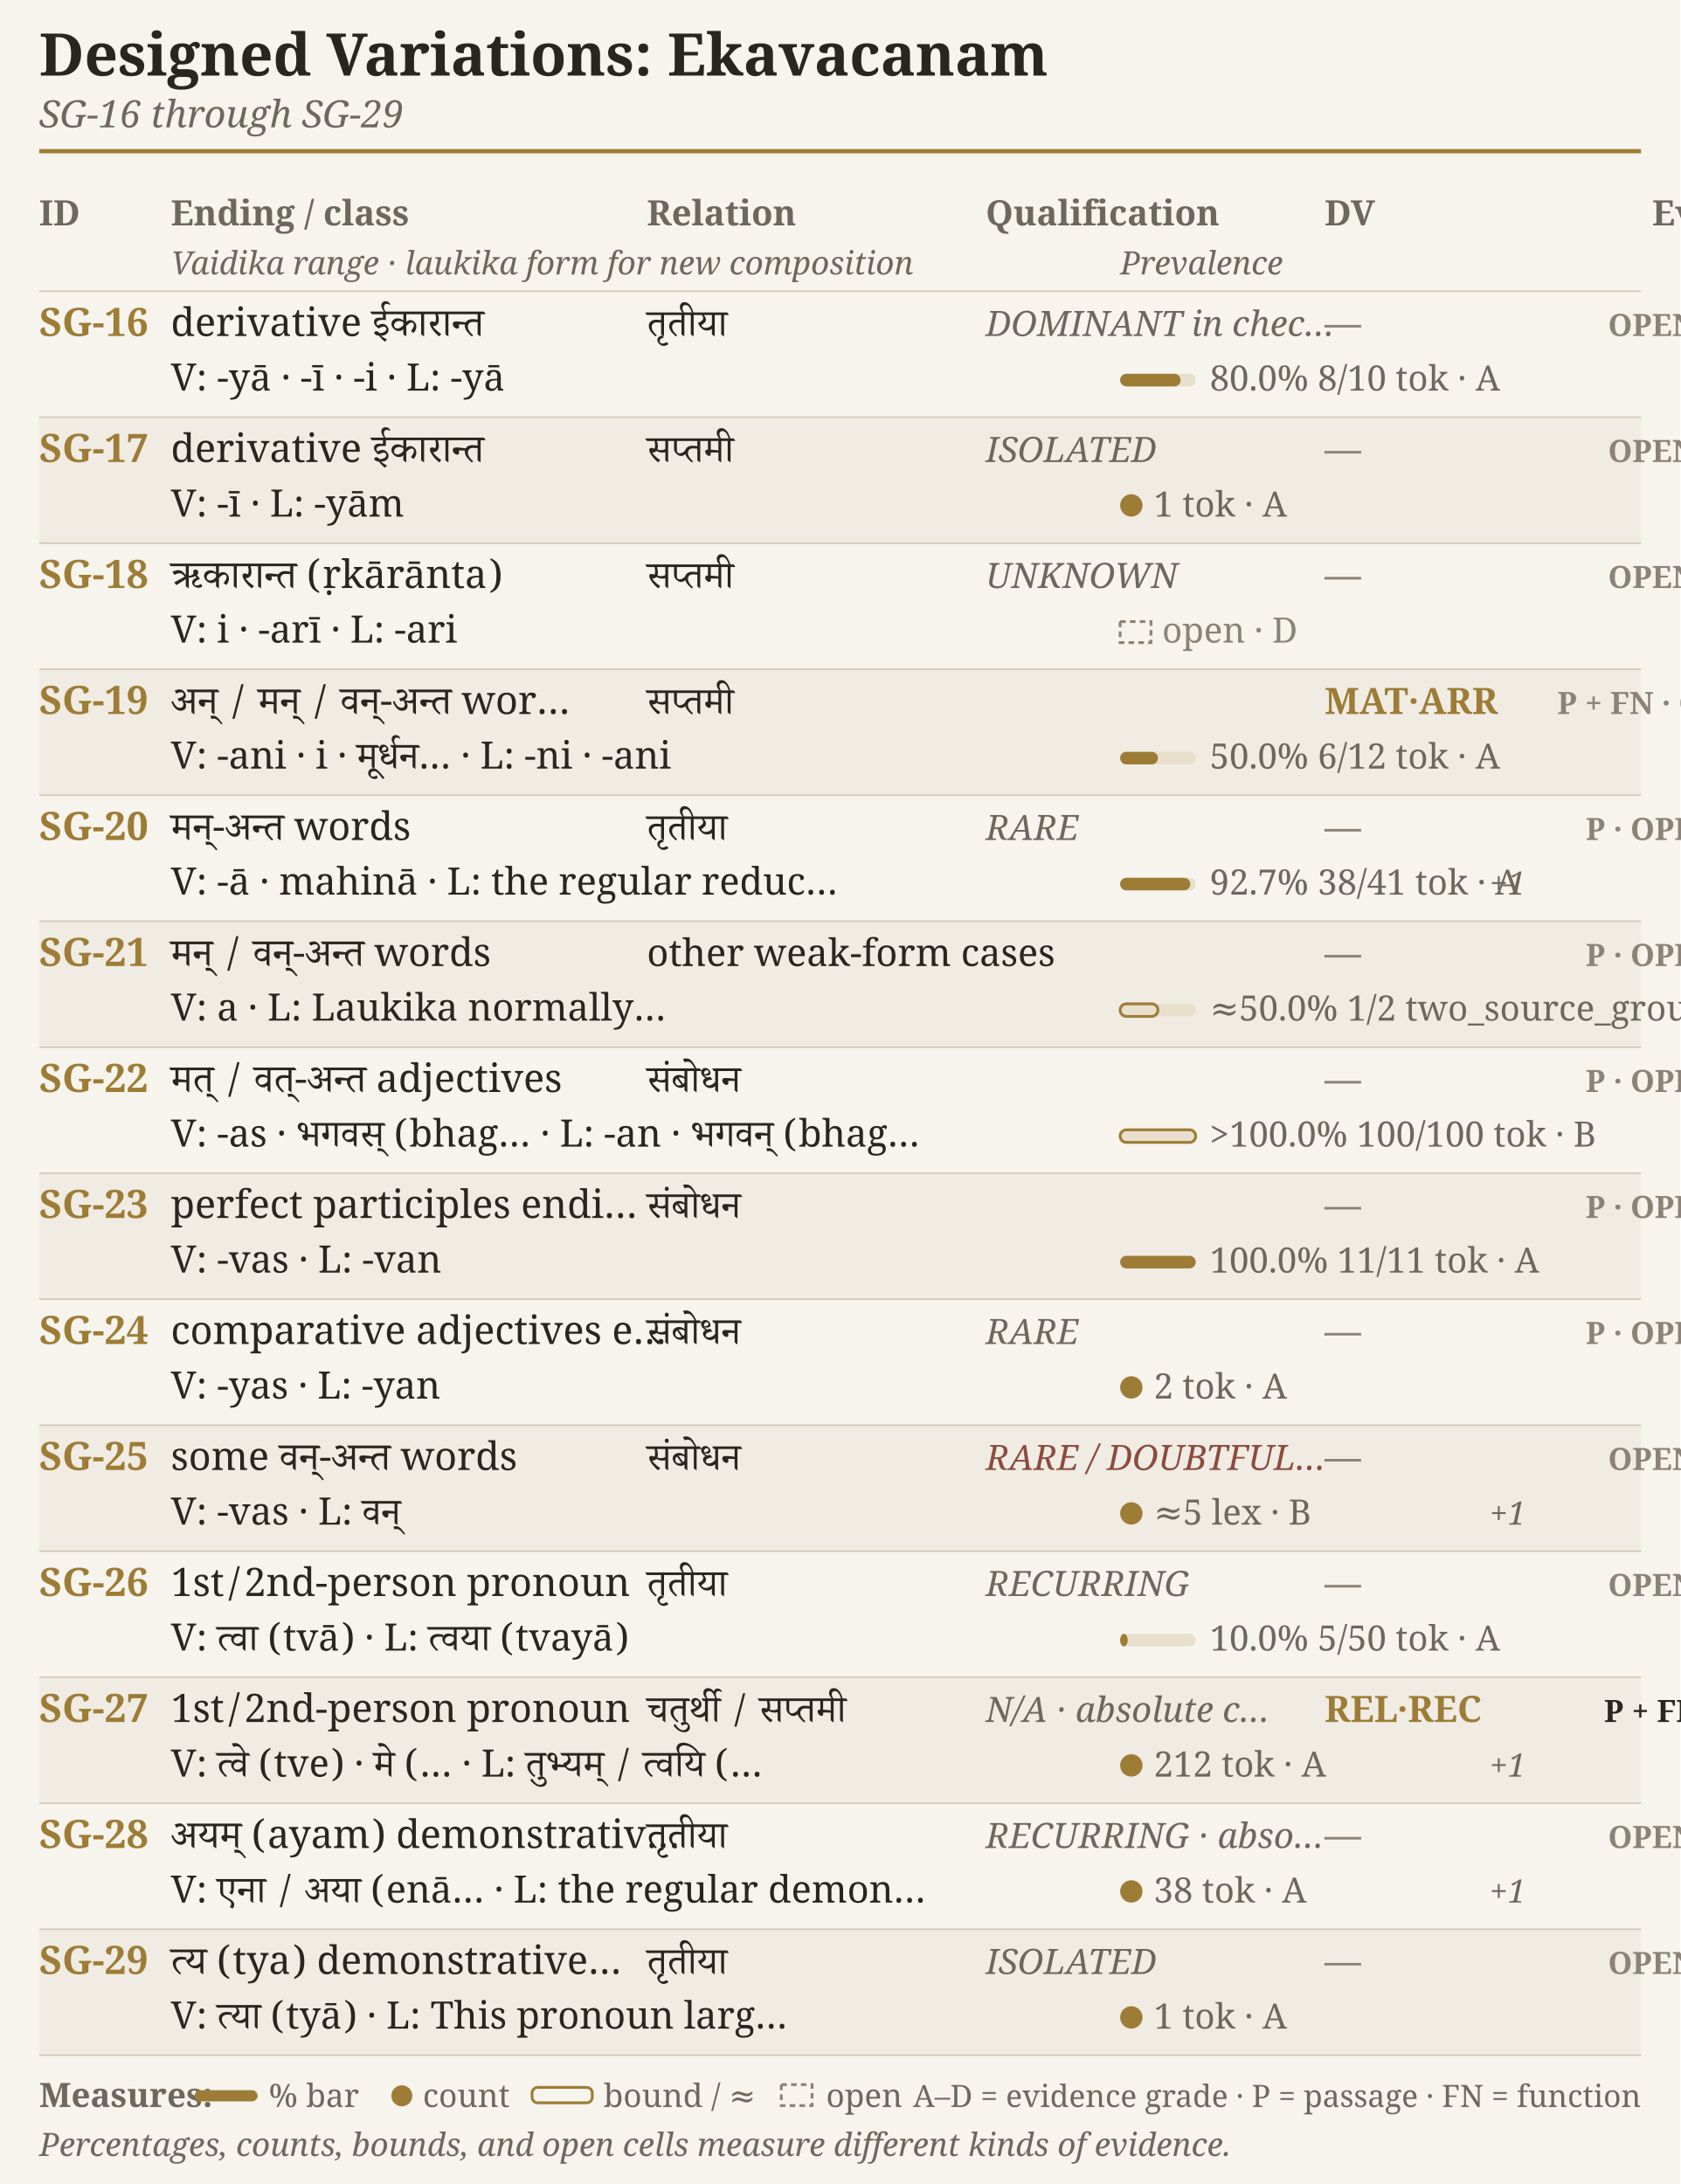
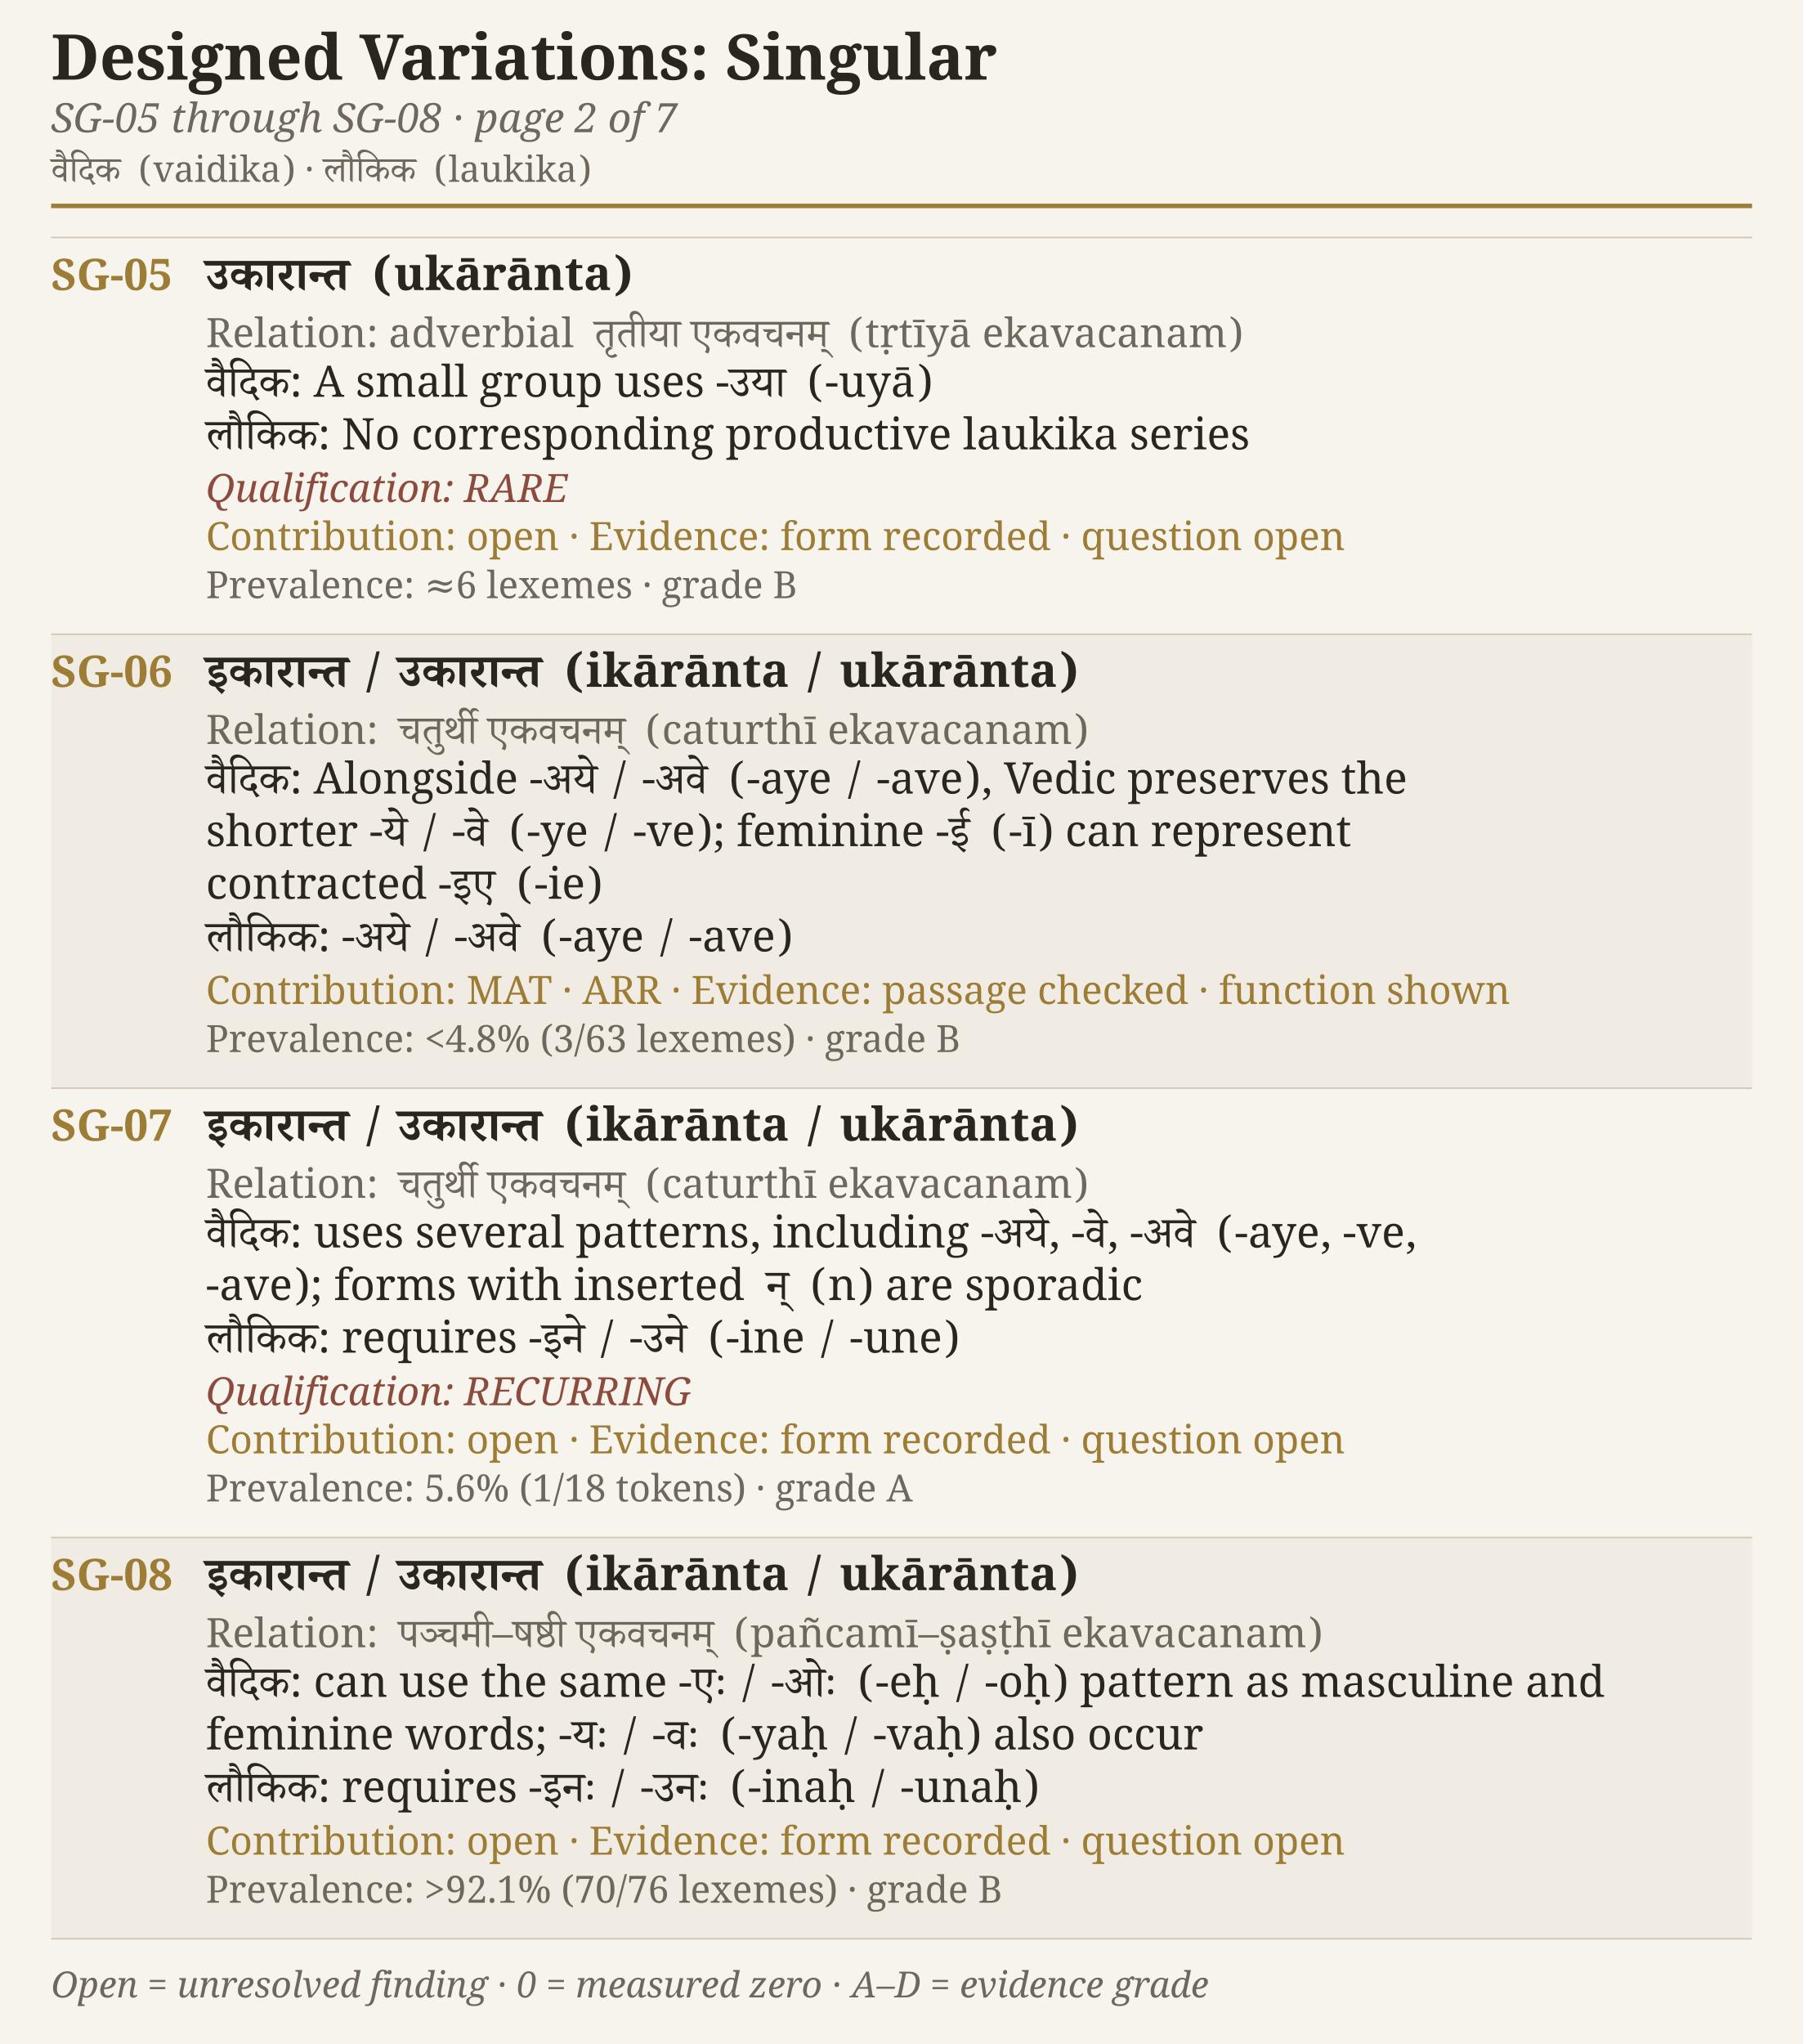
- <svg xmlns="http://www.w3.org/2000/svg" width="4.75in" height="6.175in" viewBox="0 0 1200 1560">
-   <rect width="1200" height="1560" fill="#f7f4ed" />
-   <text x="28.0" y="54.0" font-family="EB Garamond, Charter, Georgia, serif" font-size="42" font-weight="600" font-style="normal" fill="#29251f" text-anchor="start">Designed Variations: Ekavacanam</text>
-   <text x="28.0" y="91.0" font-family="EB Garamond, Charter, Georgia, serif" font-size="27" font-weight="400" font-style="italic" fill="#6e675d" text-anchor="start">SG-16 through SG-29</text>
-   <line x1="28" y1="108" x2="1172" y2="108" stroke="#9d7c36" stroke-width="3" />
-   <text x="28.0" y="161.0" font-family="EB Garamond, Charter, Georgia, serif" font-size="25" font-weight="600" font-style="normal" fill="#6e675d" text-anchor="start">ID</text>
-   <text x="122.0" y="161.0" font-family="EB Garamond, Charter, Georgia, serif" font-size="25" font-weight="600" font-style="normal" fill="#6e675d" text-anchor="start">Ending / class</text>
-   <text x="462.0" y="161.0" font-family="EB Garamond, Charter, Georgia, serif" font-size="25" font-weight="600" font-style="normal" fill="#6e675d" text-anchor="start">Relation</text>
-   <text x="704.0" y="161.0" font-family="EB Garamond, Charter, Georgia, serif" font-size="25" font-weight="600" font-style="normal" fill="#6e675d" text-anchor="start">Qualification</text>
-   <text x="946.0" y="161.0" font-family="EB Garamond, Charter, Georgia, serif" font-size="25" font-weight="600" font-style="normal" fill="#6e675d" text-anchor="start">DV</text>
-   <text x="1180.0" y="161.0" font-family="EB Garamond, Charter, Georgia, serif" font-size="25" font-weight="600" font-style="normal" fill="#6e675d" text-anchor="start">Evidence</text>
-   <text x="122.0" y="196.0" font-family="EB Garamond, Charter, Georgia, serif" font-size="23" font-weight="400" font-style="italic" fill="#6e675d" text-anchor="start">Vaidika range · laukika form for new composition</text>
-   <text x="800.0" y="196.0" font-family="EB Garamond, Charter, Georgia, serif" font-size="23" font-weight="400" font-style="italic" fill="#6e675d" text-anchor="start">Prevalence</text>
-   <line x1="28" y1="208" x2="1172" y2="208" stroke="#cfc6b5" stroke-width="1" />
-   <text x="28.0" y="240.0" font-family="EB Garamond, Charter, Georgia, serif" font-size="28" font-weight="600" font-style="normal" fill="#9d7c36" text-anchor="start">SG-16</text>
-   <text x="122.0" y="240.0" font-family="Adobe Devanagari, Noto Serif Devanagari, serif" font-size="28" font-weight="400" font-style="normal" fill="#29251f" text-anchor="start">derivative ईकारान्त</text>
-   <text x="704.0" y="240.0" font-family="EB Garamond, Charter, Georgia, serif" font-size="25" font-weight="400" font-style="italic" fill="#6e675d" text-anchor="start">DOMINANT in chec…</text>
-   <text x="462.0" y="240.0" font-family="Adobe Devanagari, Noto Serif Devanagari, serif" font-size="27" font-weight="400" font-style="normal" fill="#29251f" text-anchor="start">तृतीया</text>
-   <text x="122.0" y="279.0" font-family="Adobe Devanagari, Noto Serif Devanagari, serif" font-size="27" font-weight="400" font-style="normal" fill="#29251f" text-anchor="start">V: -yā · -ī · -i  ·  L: -yā</text>
-   <text x="946.0" y="240.0" font-family="EB Garamond, Charter, Georgia, serif" font-size="26" font-weight="600" font-style="normal" fill="#8b8377" text-anchor="start">—</text>
-   <rect x="800" y="267" width="54" height="9" rx="4.5" fill="#e8dfcc" />
-   <rect x="800" y="267" width="43.2" height="9" rx="4.5" fill="#9d7c36" />
-   <text x="864.0" y="279.0" font-family="EB Garamond, Charter, Georgia, serif" font-size="25" font-weight="400" font-style="normal" fill="#6e675d" text-anchor="start">80.0% 8/10 tok · A</text>
-   <text x="1180.0" y="240.0" font-family="EB Garamond, Charter, Georgia, serif" font-size="22" font-weight="600" font-style="normal" fill="#8b8377" text-anchor="middle">OPEN</text>
-   <rect x="28" y="298" width="1144" height="90" fill="#f0ece3" />
-   <line x1="28" y1="298" x2="1172" y2="298" stroke="#cfc6b5" stroke-width="1" />
-   <text x="28.0" y="330.0" font-family="EB Garamond, Charter, Georgia, serif" font-size="28" font-weight="600" font-style="normal" fill="#9d7c36" text-anchor="start">SG-17</text>
-   <text x="122.0" y="330.0" font-family="Adobe Devanagari, Noto Serif Devanagari, serif" font-size="28" font-weight="400" font-style="normal" fill="#29251f" text-anchor="start">derivative ईकारान्त</text>
-   <text x="704.0" y="330.0" font-family="EB Garamond, Charter, Georgia, serif" font-size="25" font-weight="400" font-style="italic" fill="#6e675d" text-anchor="start">ISOLATED</text>
-   <text x="462.0" y="330.0" font-family="Adobe Devanagari, Noto Serif Devanagari, serif" font-size="27" font-weight="400" font-style="normal" fill="#29251f" text-anchor="start">सप्तमी</text>
-   <text x="122.0" y="369.0" font-family="Adobe Devanagari, Noto Serif Devanagari, serif" font-size="27" font-weight="400" font-style="normal" fill="#29251f" text-anchor="start">V: -ī  ·  L: -yām</text>
-   <text x="946.0" y="330.0" font-family="EB Garamond, Charter, Georgia, serif" font-size="26" font-weight="600" font-style="normal" fill="#8b8377" text-anchor="start">—</text>
-   <circle cx="808" cy="361" r="7" fill="#9d7c36" stroke="#9d7c36" stroke-width="2" />
-   <text x="824.0" y="369.0" font-family="EB Garamond, Charter, Georgia, serif" font-size="25" font-weight="400" font-style="normal" fill="#6e675d" text-anchor="start">1 tok · A</text>
-   <text x="1180.0" y="330.0" font-family="EB Garamond, Charter, Georgia, serif" font-size="22" font-weight="600" font-style="normal" fill="#8b8377" text-anchor="middle">OPEN</text>
-   <line x1="28" y1="388" x2="1172" y2="388" stroke="#cfc6b5" stroke-width="1" />
-   <text x="28.0" y="420.0" font-family="EB Garamond, Charter, Georgia, serif" font-size="28" font-weight="600" font-style="normal" fill="#9d7c36" text-anchor="start">SG-18</text>
-   <text x="122.0" y="420.0" font-family="Adobe Devanagari, Noto Serif Devanagari, serif" font-size="28" font-weight="400" font-style="normal" fill="#29251f" text-anchor="start">ऋकारान्त (ṛkārānta)</text>
-   <text x="704.0" y="420.0" font-family="EB Garamond, Charter, Georgia, serif" font-size="25" font-weight="400" font-style="italic" fill="#6e675d" text-anchor="start">UNKNOWN</text>
-   <text x="462.0" y="420.0" font-family="Adobe Devanagari, Noto Serif Devanagari, serif" font-size="27" font-weight="400" font-style="normal" fill="#29251f" text-anchor="start">सप्तमी</text>
-   <text x="122.0" y="459.0" font-family="Adobe Devanagari, Noto Serif Devanagari, serif" font-size="27" font-weight="400" font-style="normal" fill="#29251f" text-anchor="start">V: i · -arī  ·  L: -ari</text>
-   <text x="946.0" y="420.0" font-family="EB Garamond, Charter, Georgia, serif" font-size="26" font-weight="600" font-style="normal" fill="#8b8377" text-anchor="start">—</text>
-   <rect x="800" y="444" width="22" height="15" fill="none" stroke="#8b8377" stroke-width="2" stroke-dasharray="4 3" />
-   <text x="830.0" y="459.0" font-family="EB Garamond, Charter, Georgia, serif" font-size="25" font-weight="400" font-style="normal" fill="#8b8377" text-anchor="start">open · D</text>
-   <text x="1180.0" y="420.0" font-family="EB Garamond, Charter, Georgia, serif" font-size="22" font-weight="600" font-style="normal" fill="#8b8377" text-anchor="middle">OPEN</text>
-   <rect x="28" y="478" width="1144" height="90" fill="#f0ece3" />
-   <line x1="28" y1="478" x2="1172" y2="478" stroke="#cfc6b5" stroke-width="1" />
-   <text x="28.0" y="510.0" font-family="EB Garamond, Charter, Georgia, serif" font-size="28" font-weight="600" font-style="normal" fill="#9d7c36" text-anchor="start">SG-19</text>
-   <text x="122.0" y="510.0" font-family="Adobe Devanagari, Noto Serif Devanagari, serif" font-size="28" font-weight="400" font-style="normal" fill="#29251f" text-anchor="start">अन् / मन् / वन्-अन्त wor…</text>
-   <text x="462.0" y="510.0" font-family="Adobe Devanagari, Noto Serif Devanagari, serif" font-size="27" font-weight="400" font-style="normal" fill="#29251f" text-anchor="start">सप्तमी</text>
-   <text x="122.0" y="549.0" font-family="Adobe Devanagari, Noto Serif Devanagari, serif" font-size="27" font-weight="400" font-style="normal" fill="#29251f" text-anchor="start">V: -ani · i · मूर्धन…  ·  L: -ni · -ani</text>
-   <text x="946.0" y="510.0" font-family="EB Garamond, Charter, Georgia, serif" font-size="26" font-weight="600" font-style="normal" fill="#9d7c36" text-anchor="start">MAT·ARR</text>
-   <rect x="800" y="537" width="54" height="9" rx="4.5" fill="#e8dfcc" />
-   <rect x="800" y="537" width="27.0" height="9" rx="4.5" fill="#9d7c36" />
-   <text x="864.0" y="549.0" font-family="EB Garamond, Charter, Georgia, serif" font-size="25" font-weight="400" font-style="normal" fill="#6e675d" text-anchor="start">50.0% 6/12 tok · A</text>
-   <text x="1180.0" y="510.0" font-family="EB Garamond, Charter, Georgia, serif" font-size="22" font-weight="600" font-style="normal" fill="#8b8377" text-anchor="middle">P + FN · OP…</text>
-   <line x1="28" y1="568" x2="1172" y2="568" stroke="#cfc6b5" stroke-width="1" />
-   <text x="28.0" y="600.0" font-family="EB Garamond, Charter, Georgia, serif" font-size="28" font-weight="600" font-style="normal" fill="#9d7c36" text-anchor="start">SG-20</text>
-   <text x="122.0" y="600.0" font-family="Adobe Devanagari, Noto Serif Devanagari, serif" font-size="28" font-weight="400" font-style="normal" fill="#29251f" text-anchor="start">मन्-अन्त words</text>
-   <text x="704.0" y="600.0" font-family="EB Garamond, Charter, Georgia, serif" font-size="25" font-weight="400" font-style="italic" fill="#6e675d" text-anchor="start">RARE</text>
-   <text x="462.0" y="600.0" font-family="Adobe Devanagari, Noto Serif Devanagari, serif" font-size="27" font-weight="400" font-style="normal" fill="#29251f" text-anchor="start">तृतीया</text>
-   <text x="122.0" y="639.0" font-family="Adobe Devanagari, Noto Serif Devanagari, serif" font-size="27" font-weight="400" font-style="normal" fill="#29251f" text-anchor="start">V: -ā · mahinā  ·  L: the regular reduc…</text>
-   <text x="946.0" y="600.0" font-family="EB Garamond, Charter, Georgia, serif" font-size="26" font-weight="600" font-style="normal" fill="#8b8377" text-anchor="start">—</text>
-   <rect x="800" y="627" width="54" height="9" rx="4.5" fill="#e8dfcc" />
-   <rect x="800" y="627" width="50.1" height="9" rx="4.5" fill="#9d7c36" />
-   <text x="864.0" y="639.0" font-family="EB Garamond, Charter, Georgia, serif" font-size="25" font-weight="400" font-style="normal" fill="#6e675d" text-anchor="start">92.7% 38/41 tok · A</text>
-   <text x="1064.0" y="639.0" font-family="EB Garamond, Charter, Georgia, serif" font-size="23" font-weight="400" font-style="italic" fill="#6e675d" text-anchor="start">+1</text>
-   <text x="1180.0" y="600.0" font-family="EB Garamond, Charter, Georgia, serif" font-size="22" font-weight="600" font-style="normal" fill="#8b8377" text-anchor="middle">P · OPEN</text>
-   <rect x="28" y="658" width="1144" height="90" fill="#f0ece3" />
-   <line x1="28" y1="658" x2="1172" y2="658" stroke="#cfc6b5" stroke-width="1" />
-   <text x="28.0" y="690.0" font-family="EB Garamond, Charter, Georgia, serif" font-size="28" font-weight="600" font-style="normal" fill="#9d7c36" text-anchor="start">SG-21</text>
-   <text x="122.0" y="690.0" font-family="Adobe Devanagari, Noto Serif Devanagari, serif" font-size="28" font-weight="400" font-style="normal" fill="#29251f" text-anchor="start">मन् / वन्-अन्त words</text>
-   <text x="462.0" y="690.0" font-family="Adobe Devanagari, Noto Serif Devanagari, serif" font-size="27" font-weight="400" font-style="normal" fill="#29251f" text-anchor="start">other weak-form cases</text>
-   <text x="122.0" y="729.0" font-family="Adobe Devanagari, Noto Serif Devanagari, serif" font-size="27" font-weight="400" font-style="normal" fill="#29251f" text-anchor="start">V: a  ·  L: Laukika normally…</text>
-   <text x="946.0" y="690.0" font-family="EB Garamond, Charter, Georgia, serif" font-size="26" font-weight="600" font-style="normal" fill="#8b8377" text-anchor="start">—</text>
-   <rect x="800" y="717" width="54" height="9" rx="4.5" fill="#e8dfcc" />
-   <rect x="800" y="717" width="27.0" height="9" rx="4.5" fill="none" stroke="#9d7c36" stroke-width="2" />
-   <text x="864.0" y="729.0" font-family="EB Garamond, Charter, Georgia, serif" font-size="25" font-weight="400" font-style="normal" fill="#6e675d" text-anchor="start">≈50.0% 1/2 two_source_grou…</text>
-   <text x="1180.0" y="690.0" font-family="EB Garamond, Charter, Georgia, serif" font-size="22" font-weight="600" font-style="normal" fill="#8b8377" text-anchor="middle">P · OPEN</text>
-   <line x1="28" y1="748" x2="1172" y2="748" stroke="#cfc6b5" stroke-width="1" />
-   <text x="28.0" y="780.0" font-family="EB Garamond, Charter, Georgia, serif" font-size="28" font-weight="600" font-style="normal" fill="#9d7c36" text-anchor="start">SG-22</text>
-   <text x="122.0" y="780.0" font-family="Adobe Devanagari, Noto Serif Devanagari, serif" font-size="28" font-weight="400" font-style="normal" fill="#29251f" text-anchor="start">मत् / वत्-अन्त adjectives</text>
-   <text x="462.0" y="780.0" font-family="Adobe Devanagari, Noto Serif Devanagari, serif" font-size="27" font-weight="400" font-style="normal" fill="#29251f" text-anchor="start">संबोधन</text>
-   <text x="122.0" y="819.0" font-family="Adobe Devanagari, Noto Serif Devanagari, serif" font-size="27" font-weight="400" font-style="normal" fill="#29251f" text-anchor="start">V: -as · भगवस् (bhag…  ·  L: -an · भगवन् (bhag…</text>
-   <text x="946.0" y="780.0" font-family="EB Garamond, Charter, Georgia, serif" font-size="26" font-weight="600" font-style="normal" fill="#8b8377" text-anchor="start">—</text>
-   <rect x="800" y="807" width="54" height="9" rx="4.5" fill="#e8dfcc" />
-   <rect x="800" y="807" width="54.0" height="9" rx="4.5" fill="none" stroke="#9d7c36" stroke-width="2" />
-   <text x="864.0" y="819.0" font-family="EB Garamond, Charter, Georgia, serif" font-size="25" font-weight="400" font-style="normal" fill="#6e675d" text-anchor="start">&gt;100.0% 100/100 tok · B</text>
-   <text x="1180.0" y="780.0" font-family="EB Garamond, Charter, Georgia, serif" font-size="22" font-weight="600" font-style="normal" fill="#8b8377" text-anchor="middle">P · OPEN</text>
-   <rect x="28" y="838" width="1144" height="90" fill="#f0ece3" />
-   <line x1="28" y1="838" x2="1172" y2="838" stroke="#cfc6b5" stroke-width="1" />
-   <text x="28.0" y="870.0" font-family="EB Garamond, Charter, Georgia, serif" font-size="28" font-weight="600" font-style="normal" fill="#9d7c36" text-anchor="start">SG-23</text>
-   <text x="122.0" y="870.0" font-family="Adobe Devanagari, Noto Serif Devanagari, serif" font-size="28" font-weight="400" font-style="normal" fill="#29251f" text-anchor="start">perfect participles endi…</text>
-   <text x="462.0" y="870.0" font-family="Adobe Devanagari, Noto Serif Devanagari, serif" font-size="27" font-weight="400" font-style="normal" fill="#29251f" text-anchor="start">संबोधन</text>
-   <text x="122.0" y="909.0" font-family="Adobe Devanagari, Noto Serif Devanagari, serif" font-size="27" font-weight="400" font-style="normal" fill="#29251f" text-anchor="start">V: -vas  ·  L: -van</text>
-   <text x="946.0" y="870.0" font-family="EB Garamond, Charter, Georgia, serif" font-size="26" font-weight="600" font-style="normal" fill="#8b8377" text-anchor="start">—</text>
-   <rect x="800" y="897" width="54" height="9" rx="4.5" fill="#e8dfcc" />
-   <rect x="800" y="897" width="54.0" height="9" rx="4.5" fill="#9d7c36" />
-   <text x="864.0" y="909.0" font-family="EB Garamond, Charter, Georgia, serif" font-size="25" font-weight="400" font-style="normal" fill="#6e675d" text-anchor="start">100.0% 11/11 tok · A</text>
-   <text x="1180.0" y="870.0" font-family="EB Garamond, Charter, Georgia, serif" font-size="22" font-weight="600" font-style="normal" fill="#8b8377" text-anchor="middle">P · OPEN</text>
-   <line x1="28" y1="928" x2="1172" y2="928" stroke="#cfc6b5" stroke-width="1" />
-   <text x="28.0" y="960.0" font-family="EB Garamond, Charter, Georgia, serif" font-size="28" font-weight="600" font-style="normal" fill="#9d7c36" text-anchor="start">SG-24</text>
-   <text x="122.0" y="960.0" font-family="Adobe Devanagari, Noto Serif Devanagari, serif" font-size="28" font-weight="400" font-style="normal" fill="#29251f" text-anchor="start">comparative adjectives e…</text>
-   <text x="704.0" y="960.0" font-family="EB Garamond, Charter, Georgia, serif" font-size="25" font-weight="400" font-style="italic" fill="#6e675d" text-anchor="start">RARE</text>
-   <text x="462.0" y="960.0" font-family="Adobe Devanagari, Noto Serif Devanagari, serif" font-size="27" font-weight="400" font-style="normal" fill="#29251f" text-anchor="start">संबोधन</text>
-   <text x="122.0" y="999.0" font-family="Adobe Devanagari, Noto Serif Devanagari, serif" font-size="27" font-weight="400" font-style="normal" fill="#29251f" text-anchor="start">V: -yas  ·  L: -yan</text>
-   <text x="946.0" y="960.0" font-family="EB Garamond, Charter, Georgia, serif" font-size="26" font-weight="600" font-style="normal" fill="#8b8377" text-anchor="start">—</text>
-   <circle cx="808" cy="991" r="7" fill="#9d7c36" stroke="#9d7c36" stroke-width="2" />
-   <text x="824.0" y="999.0" font-family="EB Garamond, Charter, Georgia, serif" font-size="25" font-weight="400" font-style="normal" fill="#6e675d" text-anchor="start">2 tok · A</text>
-   <text x="1180.0" y="960.0" font-family="EB Garamond, Charter, Georgia, serif" font-size="22" font-weight="600" font-style="normal" fill="#8b8377" text-anchor="middle">P · OPEN</text>
-   <rect x="28" y="1018" width="1144" height="90" fill="#f0ece3" />
-   <line x1="28" y1="1018" x2="1172" y2="1018" stroke="#cfc6b5" stroke-width="1" />
-   <text x="28.0" y="1050.0" font-family="EB Garamond, Charter, Georgia, serif" font-size="28" font-weight="600" font-style="normal" fill="#9d7c36" text-anchor="start">SG-25</text>
-   <text x="122.0" y="1050.0" font-family="Adobe Devanagari, Noto Serif Devanagari, serif" font-size="28" font-weight="400" font-style="normal" fill="#29251f" text-anchor="start">some वन्-अन्त words</text>
-   <text x="704.0" y="1050.0" font-family="EB Garamond, Charter, Georgia, serif" font-size="25" font-weight="400" font-style="italic" fill="#8b4b3d" text-anchor="start">RARE / DOUBTFUL…</text>
-   <text x="462.0" y="1050.0" font-family="Adobe Devanagari, Noto Serif Devanagari, serif" font-size="27" font-weight="400" font-style="normal" fill="#29251f" text-anchor="start">संबोधन</text>
-   <text x="122.0" y="1089.0" font-family="Adobe Devanagari, Noto Serif Devanagari, serif" font-size="27" font-weight="400" font-style="normal" fill="#29251f" text-anchor="start">V: -vas  ·  L: वन्</text>
-   <text x="946.0" y="1050.0" font-family="EB Garamond, Charter, Georgia, serif" font-size="26" font-weight="600" font-style="normal" fill="#8b8377" text-anchor="start">—</text>
-   <circle cx="808" cy="1081" r="7" fill="#9d7c36" stroke="#9d7c36" stroke-width="2" />
-   <text x="824.0" y="1089.0" font-family="EB Garamond, Charter, Georgia, serif" font-size="25" font-weight="400" font-style="normal" fill="#6e675d" text-anchor="start">≈5 lex · B</text>
-   <text x="1064.0" y="1089.0" font-family="EB Garamond, Charter, Georgia, serif" font-size="23" font-weight="400" font-style="italic" fill="#6e675d" text-anchor="start">+1</text>
-   <text x="1180.0" y="1050.0" font-family="EB Garamond, Charter, Georgia, serif" font-size="22" font-weight="600" font-style="normal" fill="#8b8377" text-anchor="middle">OPEN</text>
-   <line x1="28" y1="1108" x2="1172" y2="1108" stroke="#cfc6b5" stroke-width="1" />
-   <text x="28.0" y="1140.0" font-family="EB Garamond, Charter, Georgia, serif" font-size="28" font-weight="600" font-style="normal" fill="#9d7c36" text-anchor="start">SG-26</text>
-   <text x="122.0" y="1140.0" font-family="Adobe Devanagari, Noto Serif Devanagari, serif" font-size="28" font-weight="400" font-style="normal" fill="#29251f" text-anchor="start">1st/2nd-person pronoun</text>
-   <text x="704.0" y="1140.0" font-family="EB Garamond, Charter, Georgia, serif" font-size="25" font-weight="400" font-style="italic" fill="#6e675d" text-anchor="start">RECURRING</text>
-   <text x="462.0" y="1140.0" font-family="Adobe Devanagari, Noto Serif Devanagari, serif" font-size="27" font-weight="400" font-style="normal" fill="#29251f" text-anchor="start">तृतीया</text>
-   <text x="122.0" y="1179.0" font-family="Adobe Devanagari, Noto Serif Devanagari, serif" font-size="27" font-weight="400" font-style="normal" fill="#29251f" text-anchor="start">V: त्वा (tvā)  ·  L: त्वया (tvayā)</text>
-   <text x="946.0" y="1140.0" font-family="EB Garamond, Charter, Georgia, serif" font-size="26" font-weight="600" font-style="normal" fill="#8b8377" text-anchor="start">—</text>
-   <rect x="800" y="1167" width="54" height="9" rx="4.5" fill="#e8dfcc" />
-   <rect x="800" y="1167" width="5.4" height="9" rx="4.5" fill="#9d7c36" />
-   <text x="864.0" y="1179.0" font-family="EB Garamond, Charter, Georgia, serif" font-size="25" font-weight="400" font-style="normal" fill="#6e675d" text-anchor="start">10.0% 5/50 tok · A</text>
-   <text x="1180.0" y="1140.0" font-family="EB Garamond, Charter, Georgia, serif" font-size="22" font-weight="600" font-style="normal" fill="#8b8377" text-anchor="middle">OPEN</text>
-   <rect x="28" y="1198" width="1144" height="90" fill="#f0ece3" />
-   <line x1="28" y1="1198" x2="1172" y2="1198" stroke="#cfc6b5" stroke-width="1" />
-   <text x="28.0" y="1230.0" font-family="EB Garamond, Charter, Georgia, serif" font-size="28" font-weight="600" font-style="normal" fill="#9d7c36" text-anchor="start">SG-27</text>
-   <text x="122.0" y="1230.0" font-family="Adobe Devanagari, Noto Serif Devanagari, serif" font-size="28" font-weight="400" font-style="normal" fill="#29251f" text-anchor="start">1st/2nd-person pronoun</text>
-   <text x="704.0" y="1230.0" font-family="EB Garamond, Charter, Georgia, serif" font-size="25" font-weight="400" font-style="italic" fill="#6e675d" text-anchor="start">N/A · absolute c…</text>
-   <text x="462.0" y="1230.0" font-family="Adobe Devanagari, Noto Serif Devanagari, serif" font-size="27" font-weight="400" font-style="normal" fill="#29251f" text-anchor="start">चतुर्थी / सप्तमी</text>
-   <text x="122.0" y="1269.0" font-family="Adobe Devanagari, Noto Serif Devanagari, serif" font-size="27" font-weight="400" font-style="normal" fill="#29251f" text-anchor="start">V: त्वे (tve) · मे (…  ·  L: तुभ्यम् / त्वयि (…</text>
-   <text x="946.0" y="1230.0" font-family="EB Garamond, Charter, Georgia, serif" font-size="26" font-weight="600" font-style="normal" fill="#9d7c36" text-anchor="start">REL·REC</text>
-   <circle cx="808" cy="1261" r="7" fill="#9d7c36" stroke="#9d7c36" stroke-width="2" />
-   <text x="824.0" y="1269.0" font-family="EB Garamond, Charter, Georgia, serif" font-size="25" font-weight="400" font-style="normal" fill="#6e675d" text-anchor="start">212 tok · A</text>
-   <text x="1064.0" y="1269.0" font-family="EB Garamond, Charter, Georgia, serif" font-size="23" font-weight="400" font-style="italic" fill="#6e675d" text-anchor="start">+1</text>
-   <text x="1180.0" y="1230.0" font-family="EB Garamond, Charter, Georgia, serif" font-size="22" font-weight="600" font-style="normal" fill="#29251f" text-anchor="middle">P + FN</text>
-   <line x1="28" y1="1288" x2="1172" y2="1288" stroke="#cfc6b5" stroke-width="1" />
-   <text x="28.0" y="1320.0" font-family="EB Garamond, Charter, Georgia, serif" font-size="28" font-weight="600" font-style="normal" fill="#9d7c36" text-anchor="start">SG-28</text>
-   <text x="122.0" y="1320.0" font-family="Adobe Devanagari, Noto Serif Devanagari, serif" font-size="28" font-weight="400" font-style="normal" fill="#29251f" text-anchor="start">अयम् (ayam) demonstrativ…</text>
-   <text x="704.0" y="1320.0" font-family="EB Garamond, Charter, Georgia, serif" font-size="25" font-weight="400" font-style="italic" fill="#6e675d" text-anchor="start">RECURRING · abso…</text>
-   <text x="462.0" y="1320.0" font-family="Adobe Devanagari, Noto Serif Devanagari, serif" font-size="27" font-weight="400" font-style="normal" fill="#29251f" text-anchor="start">तृतीया</text>
-   <text x="122.0" y="1359.0" font-family="Adobe Devanagari, Noto Serif Devanagari, serif" font-size="27" font-weight="400" font-style="normal" fill="#29251f" text-anchor="start">V: एना / अया (enā…  ·  L: the regular demon…</text>
-   <text x="946.0" y="1320.0" font-family="EB Garamond, Charter, Georgia, serif" font-size="26" font-weight="600" font-style="normal" fill="#8b8377" text-anchor="start">—</text>
-   <circle cx="808" cy="1351" r="7" fill="#9d7c36" stroke="#9d7c36" stroke-width="2" />
-   <text x="824.0" y="1359.0" font-family="EB Garamond, Charter, Georgia, serif" font-size="25" font-weight="400" font-style="normal" fill="#6e675d" text-anchor="start">38 tok · A</text>
-   <text x="1064.0" y="1359.0" font-family="EB Garamond, Charter, Georgia, serif" font-size="23" font-weight="400" font-style="italic" fill="#6e675d" text-anchor="start">+1</text>
-   <text x="1180.0" y="1320.0" font-family="EB Garamond, Charter, Georgia, serif" font-size="22" font-weight="600" font-style="normal" fill="#8b8377" text-anchor="middle">OPEN</text>
-   <rect x="28" y="1378" width="1144" height="90" fill="#f0ece3" />
-   <line x1="28" y1="1378" x2="1172" y2="1378" stroke="#cfc6b5" stroke-width="1" />
-   <text x="28.0" y="1410.0" font-family="EB Garamond, Charter, Georgia, serif" font-size="28" font-weight="600" font-style="normal" fill="#9d7c36" text-anchor="start">SG-29</text>
-   <text x="122.0" y="1410.0" font-family="Adobe Devanagari, Noto Serif Devanagari, serif" font-size="28" font-weight="400" font-style="normal" fill="#29251f" text-anchor="start">त्य (tya) demonstrative…</text>
-   <text x="704.0" y="1410.0" font-family="EB Garamond, Charter, Georgia, serif" font-size="25" font-weight="400" font-style="italic" fill="#6e675d" text-anchor="start">ISOLATED</text>
-   <text x="462.0" y="1410.0" font-family="Adobe Devanagari, Noto Serif Devanagari, serif" font-size="27" font-weight="400" font-style="normal" fill="#29251f" text-anchor="start">तृतीया</text>
-   <text x="122.0" y="1449.0" font-family="Adobe Devanagari, Noto Serif Devanagari, serif" font-size="27" font-weight="400" font-style="normal" fill="#29251f" text-anchor="start">V: त्या (tyā)  ·  L: This pronoun larg…</text>
-   <text x="946.0" y="1410.0" font-family="EB Garamond, Charter, Georgia, serif" font-size="26" font-weight="600" font-style="normal" fill="#8b8377" text-anchor="start">—</text>
-   <circle cx="808" cy="1441" r="7" fill="#9d7c36" stroke="#9d7c36" stroke-width="2" />
-   <text x="824.0" y="1449.0" font-family="EB Garamond, Charter, Georgia, serif" font-size="25" font-weight="400" font-style="normal" fill="#6e675d" text-anchor="start">1 tok · A</text>
-   <text x="1180.0" y="1410.0" font-family="EB Garamond, Charter, Georgia, serif" font-size="22" font-weight="600" font-style="normal" fill="#8b8377" text-anchor="middle">OPEN</text>
-   <line x1="28" y1="1468" x2="1172" y2="1468" stroke="#cfc6b5" stroke-width="1" />
-   <text x="28.0" y="1505.0" font-family="EB Garamond, Charter, Georgia, serif" font-size="24" font-weight="600" font-style="normal" fill="#6e675d" text-anchor="start">Measures:</text>
-   <rect x="139" y="1493" width="45" height="8" rx="4" fill="#9d7c36" />
-   <text x="192.0" y="1505.0" font-family="EB Garamond, Charter, Georgia, serif" font-size="23" font-weight="400" font-style="normal" fill="#6e675d" text-anchor="start">% bar</text>
-   <circle cx="287" cy="1497" r="7" fill="#9d7c36" stroke="#9d7c36" />
-   <text x="302.0" y="1505.0" font-family="EB Garamond, Charter, Georgia, serif" font-size="23" font-weight="400" font-style="normal" fill="#6e675d" text-anchor="start">count</text>
-   <rect x="380" y="1491" width="43" height="11" rx="4" fill="none" stroke="#9d7c36" stroke-width="2" />
-   <text x="431.0" y="1505.0" font-family="EB Garamond, Charter, Georgia, serif" font-size="23" font-weight="400" font-style="normal" fill="#6e675d" text-anchor="start">bound / ≈</text>
-   <rect x="558" y="1489" width="22" height="15" fill="none" stroke="#8b8377" stroke-width="2" stroke-dasharray="4 3" />
-   <text x="590.0" y="1505.0" font-family="EB Garamond, Charter, Georgia, serif" font-size="23" font-weight="400" font-style="normal" fill="#6e675d" text-anchor="start">open</text>
-   <text x="1172.0" y="1505.0" font-family="EB Garamond, Charter, Georgia, serif" font-size="22" font-weight="400" font-style="normal" fill="#6e675d" text-anchor="end">A–D = evidence grade · P = passage · FN = function</text>
-   <text x="28.0" y="1540.0" font-family="EB Garamond, Charter, Georgia, serif" font-size="23" font-weight="400" font-style="italic" fill="#6e675d" text-anchor="start">Percentages, counts, bounds, and open cells measure different kinds of evidence.</text>
+ <svg xmlns="http://www.w3.org/2000/svg" width="4.75in" height="5.383in" viewBox="0 0 1200 1360">
+   <rect width="1200" height="1360" fill="#f7f4ed" />
+   <text x="34.0" y="53.0" font-family="STIX Two Text, Georgia, serif" font-size="42" font-weight="600" font-style="normal" fill="#29251f" text-anchor="start">Designed Variations: Singular</text>
+   <text x="34.0" y="88.0" font-family="STIX Two Text, Georgia, serif" font-size="27" font-weight="400" font-style="italic" fill="#6e675d" text-anchor="start">SG-05 through SG-08 · page 2 of 7</text>
+   <text x="34.0" y="121.0" font-family="Tiro Devanagari Sanskrit, Noto Serif Devanagari, serif" font-size="24" font-weight="400" font-style="normal" fill="#6e675d" text-anchor="start">वैदिक (vaidika) · लौकिक (laukika)</text>
+   <line x1="34" y1="137" x2="1166" y2="137" stroke="#9d7c36" stroke-width="3" />
+   <line x1="34" y1="158" x2="1166" y2="158" stroke="#cfc6b5" stroke-width="1" />
+   <text x="34.0" y="193.0" font-family="STIX Two Text, Georgia, serif" font-size="29" font-weight="600" font-style="normal" fill="#9d7c36" text-anchor="start">SG-05</text>
+   <text x="137.0" y="193.0" font-family="Tiro Devanagari Sanskrit, Noto Serif Devanagari, serif" font-size="31" font-weight="600" font-style="normal" fill="#29251f" text-anchor="start">उकारान्त (ukārānta)</text>
+   <text x="137.0" y="231.0" font-family="Tiro Devanagari Sanskrit, Noto Serif Devanagari, serif" font-size="27" font-weight="400" font-style="normal" fill="#6e675d" text-anchor="start">Relation: adverbial तृतीया एकवचनम् (tṛtīyā ekavacanam)</text>
+   <text x="137.0" y="264.0" font-family="Tiro Devanagari Sanskrit, Noto Serif Devanagari, serif" font-size="29" font-weight="400" font-style="normal" fill="#29251f" text-anchor="start">वैदिक: A small group uses -उया (-uyā)</text>
+   <text x="137.0" y="299.0" font-family="Tiro Devanagari Sanskrit, Noto Serif Devanagari, serif" font-size="29" font-weight="400" font-style="normal" fill="#29251f" text-anchor="start">लौकिक: No corresponding productive laukika series</text>
+   <text x="137.0" y="334.0" font-family="STIX Two Text, Georgia, serif" font-size="26" font-weight="400" font-style="italic" fill="#8b4b3d" text-anchor="start">Qualification: RARE</text>
+   <text x="137.0" y="366.0" font-family="STIX Two Text, Georgia, serif" font-size="26" font-weight="400" font-style="normal" fill="#9d7c36" text-anchor="start">Contribution: open · Evidence: form recorded · question open</text>
+   <text x="137.0" y="398.0" font-family="STIX Two Text, Georgia, serif" font-size="25" font-weight="400" font-style="normal" fill="#6e675d" text-anchor="start">Prevalence: ≈6 lexemes · grade B</text>
+   <rect x="34" y="422" width="1132" height="302" fill="#f0ece3" />
+   <line x1="34" y1="422" x2="1166" y2="422" stroke="#cfc6b5" stroke-width="1" />
+   <text x="34.0" y="457.0" font-family="STIX Two Text, Georgia, serif" font-size="29" font-weight="600" font-style="normal" fill="#9d7c36" text-anchor="start">SG-06</text>
+   <text x="137.0" y="457.0" font-family="Tiro Devanagari Sanskrit, Noto Serif Devanagari, serif" font-size="31" font-weight="600" font-style="normal" fill="#29251f" text-anchor="start">इकारान्त / उकारान्त (ikārānta / ukārānta)</text>
+   <text x="137.0" y="495.0" font-family="Tiro Devanagari Sanskrit, Noto Serif Devanagari, serif" font-size="27" font-weight="400" font-style="normal" fill="#6e675d" text-anchor="start">Relation: चतुर्थी एकवचनम् (caturthī ekavacanam)</text>
+   <text x="137.0" y="528.0" font-family="Tiro Devanagari Sanskrit, Noto Serif Devanagari, serif" font-size="29" font-weight="400" font-style="normal" fill="#29251f" text-anchor="start">वैदिक: Alongside -अये / -अवे (-aye / -ave), Vedic preserves the</text>
+   <text x="137.0" y="563.0" font-family="Tiro Devanagari Sanskrit, Noto Serif Devanagari, serif" font-size="29" font-weight="400" font-style="normal" fill="#29251f" text-anchor="start">shorter -ये / -वे (-ye / -ve); feminine -ई (-ī) can represent</text>
+   <text x="137.0" y="598.0" font-family="Tiro Devanagari Sanskrit, Noto Serif Devanagari, serif" font-size="29" font-weight="400" font-style="normal" fill="#29251f" text-anchor="start">contracted -इए (-ie)</text>
+   <text x="137.0" y="633.0" font-family="Tiro Devanagari Sanskrit, Noto Serif Devanagari, serif" font-size="29" font-weight="400" font-style="normal" fill="#29251f" text-anchor="start">लौकिक: -अये / -अवे (-aye / -ave)</text>
+   <text x="137.0" y="668.0" font-family="STIX Two Text, Georgia, serif" font-size="26" font-weight="400" font-style="normal" fill="#9d7c36" text-anchor="start">Contribution: MAT · ARR · Evidence: passage checked · function shown</text>
+   <text x="137.0" y="700.0" font-family="STIX Two Text, Georgia, serif" font-size="25" font-weight="400" font-style="normal" fill="#6e675d" text-anchor="start">Prevalence: &lt;4.8% (3/63 lexemes) · grade B</text>
+   <line x1="34" y1="724" x2="1166" y2="724" stroke="#cfc6b5" stroke-width="1" />
+   <text x="34.0" y="759.0" font-family="STIX Two Text, Georgia, serif" font-size="29" font-weight="600" font-style="normal" fill="#9d7c36" text-anchor="start">SG-07</text>
+   <text x="137.0" y="759.0" font-family="Tiro Devanagari Sanskrit, Noto Serif Devanagari, serif" font-size="31" font-weight="600" font-style="normal" fill="#29251f" text-anchor="start">इकारान्त / उकारान्त (ikārānta / ukārānta)</text>
+   <text x="137.0" y="797.0" font-family="Tiro Devanagari Sanskrit, Noto Serif Devanagari, serif" font-size="27" font-weight="400" font-style="normal" fill="#6e675d" text-anchor="start">Relation: चतुर्थी एकवचनम् (caturthī ekavacanam)</text>
+   <text x="137.0" y="830.0" font-family="Tiro Devanagari Sanskrit, Noto Serif Devanagari, serif" font-size="29" font-weight="400" font-style="normal" fill="#29251f" text-anchor="start">वैदिक: uses several patterns, including -अये, -वे, -अवे (-aye, -ve,</text>
+   <text x="137.0" y="865.0" font-family="Tiro Devanagari Sanskrit, Noto Serif Devanagari, serif" font-size="29" font-weight="400" font-style="normal" fill="#29251f" text-anchor="start">-ave); forms with inserted न् (n) are sporadic</text>
+   <text x="137.0" y="900.0" font-family="Tiro Devanagari Sanskrit, Noto Serif Devanagari, serif" font-size="29" font-weight="400" font-style="normal" fill="#29251f" text-anchor="start">लौकिक: requires -इने / -उने (-ine / -une)</text>
+   <text x="137.0" y="935.0" font-family="STIX Two Text, Georgia, serif" font-size="26" font-weight="400" font-style="italic" fill="#8b4b3d" text-anchor="start">Qualification: RECURRING</text>
+   <text x="137.0" y="967.0" font-family="STIX Two Text, Georgia, serif" font-size="26" font-weight="400" font-style="normal" fill="#9d7c36" text-anchor="start">Contribution: open · Evidence: form recorded · question open</text>
+   <text x="137.0" y="999.0" font-family="STIX Two Text, Georgia, serif" font-size="25" font-weight="400" font-style="normal" fill="#6e675d" text-anchor="start">Prevalence: 5.6% (1/18 tokens) · grade A</text>
+   <rect x="34" y="1023" width="1132" height="267" fill="#f0ece3" />
+   <line x1="34" y1="1023" x2="1166" y2="1023" stroke="#cfc6b5" stroke-width="1" />
+   <text x="34.0" y="1058.0" font-family="STIX Two Text, Georgia, serif" font-size="29" font-weight="600" font-style="normal" fill="#9d7c36" text-anchor="start">SG-08</text>
+   <text x="137.0" y="1058.0" font-family="Tiro Devanagari Sanskrit, Noto Serif Devanagari, serif" font-size="31" font-weight="600" font-style="normal" fill="#29251f" text-anchor="start">इकारान्त / उकारान्त (ikārānta / ukārānta)</text>
+   <text x="137.0" y="1096.0" font-family="Tiro Devanagari Sanskrit, Noto Serif Devanagari, serif" font-size="27" font-weight="400" font-style="normal" fill="#6e675d" text-anchor="start">Relation: पञ्चमी–षष्ठी एकवचनम् (pañcamī–ṣaṣṭhī ekavacanam)</text>
+   <text x="137.0" y="1129.0" font-family="Tiro Devanagari Sanskrit, Noto Serif Devanagari, serif" font-size="29" font-weight="400" font-style="normal" fill="#29251f" text-anchor="start">वैदिक: can use the same -एः / -ओः (-eḥ / -oḥ) pattern as masculine and</text>
+   <text x="137.0" y="1164.0" font-family="Tiro Devanagari Sanskrit, Noto Serif Devanagari, serif" font-size="29" font-weight="400" font-style="normal" fill="#29251f" text-anchor="start">feminine words; -यः / -वः (-yaḥ / -vaḥ) also occur</text>
+   <text x="137.0" y="1199.0" font-family="Tiro Devanagari Sanskrit, Noto Serif Devanagari, serif" font-size="29" font-weight="400" font-style="normal" fill="#29251f" text-anchor="start">लौकिक: requires -इनः / -उनः (-inaḥ / -unaḥ)</text>
+   <text x="137.0" y="1234.0" font-family="STIX Two Text, Georgia, serif" font-size="26" font-weight="400" font-style="normal" fill="#9d7c36" text-anchor="start">Contribution: open · Evidence: form recorded · question open</text>
+   <text x="137.0" y="1266.0" font-family="STIX Two Text, Georgia, serif" font-size="25" font-weight="400" font-style="normal" fill="#6e675d" text-anchor="start">Prevalence: &gt;92.1% (70/76 lexemes) · grade B</text>
+   <line x1="34" y1="1290" x2="1166" y2="1290" stroke="#cfc6b5" stroke-width="1" />
+   <text x="34.0" y="1329.0" font-family="STIX Two Text, Georgia, serif" font-size="24" font-weight="400" font-style="italic" fill="#6e675d" text-anchor="start">Open = unresolved finding · 0 = measured zero · A–D = evidence grade</text>
</svg>
